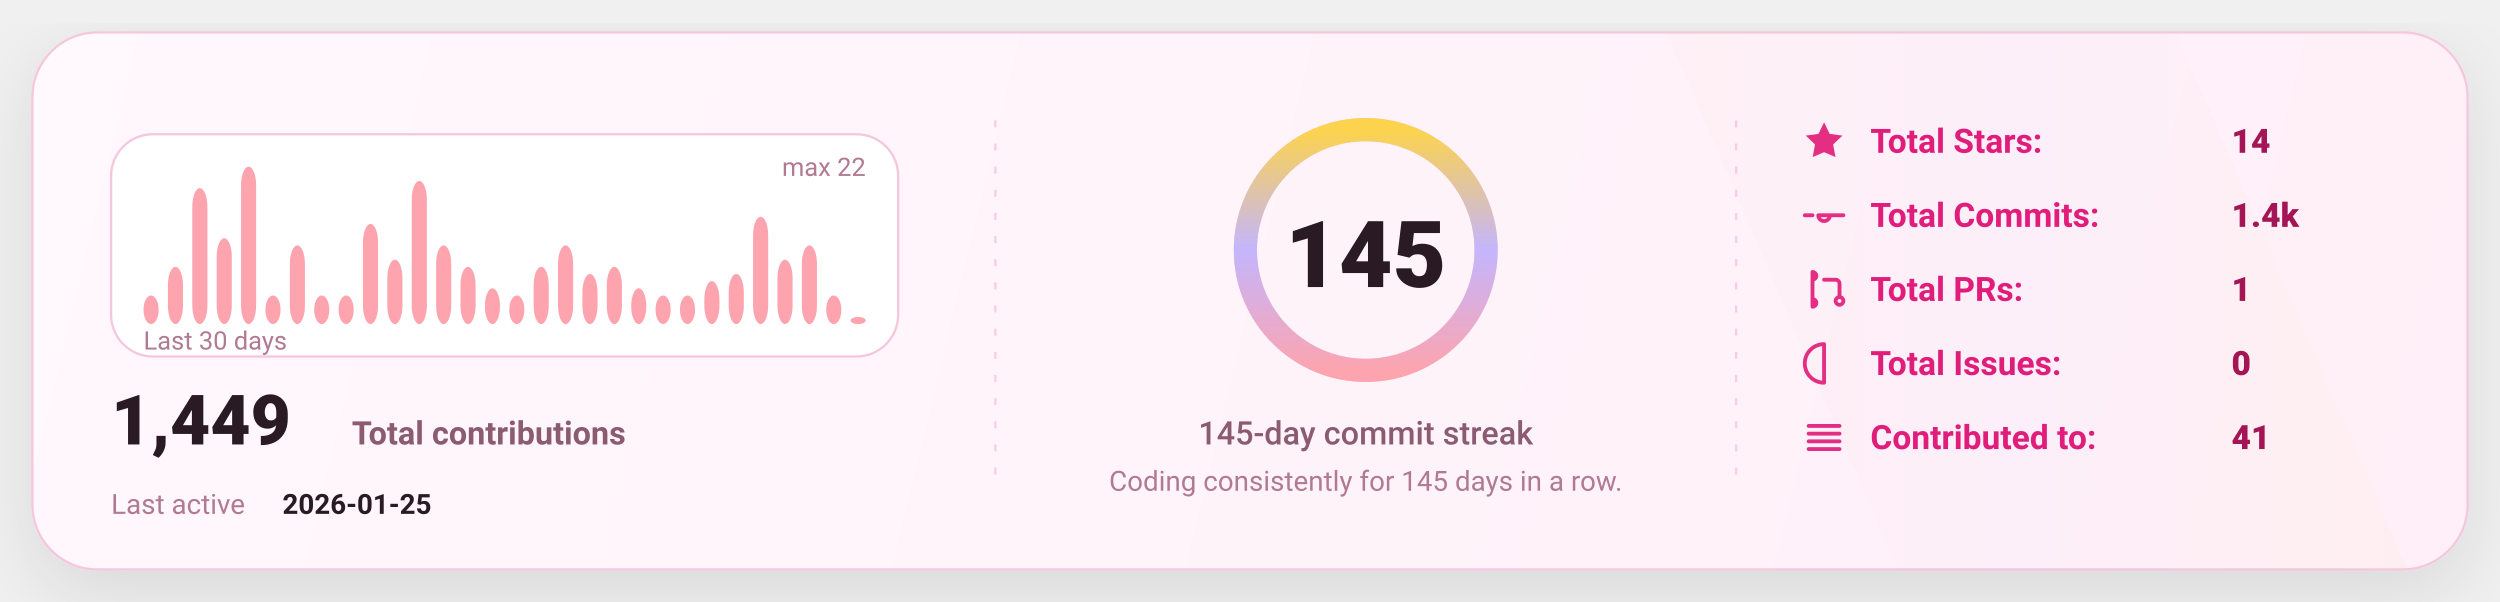
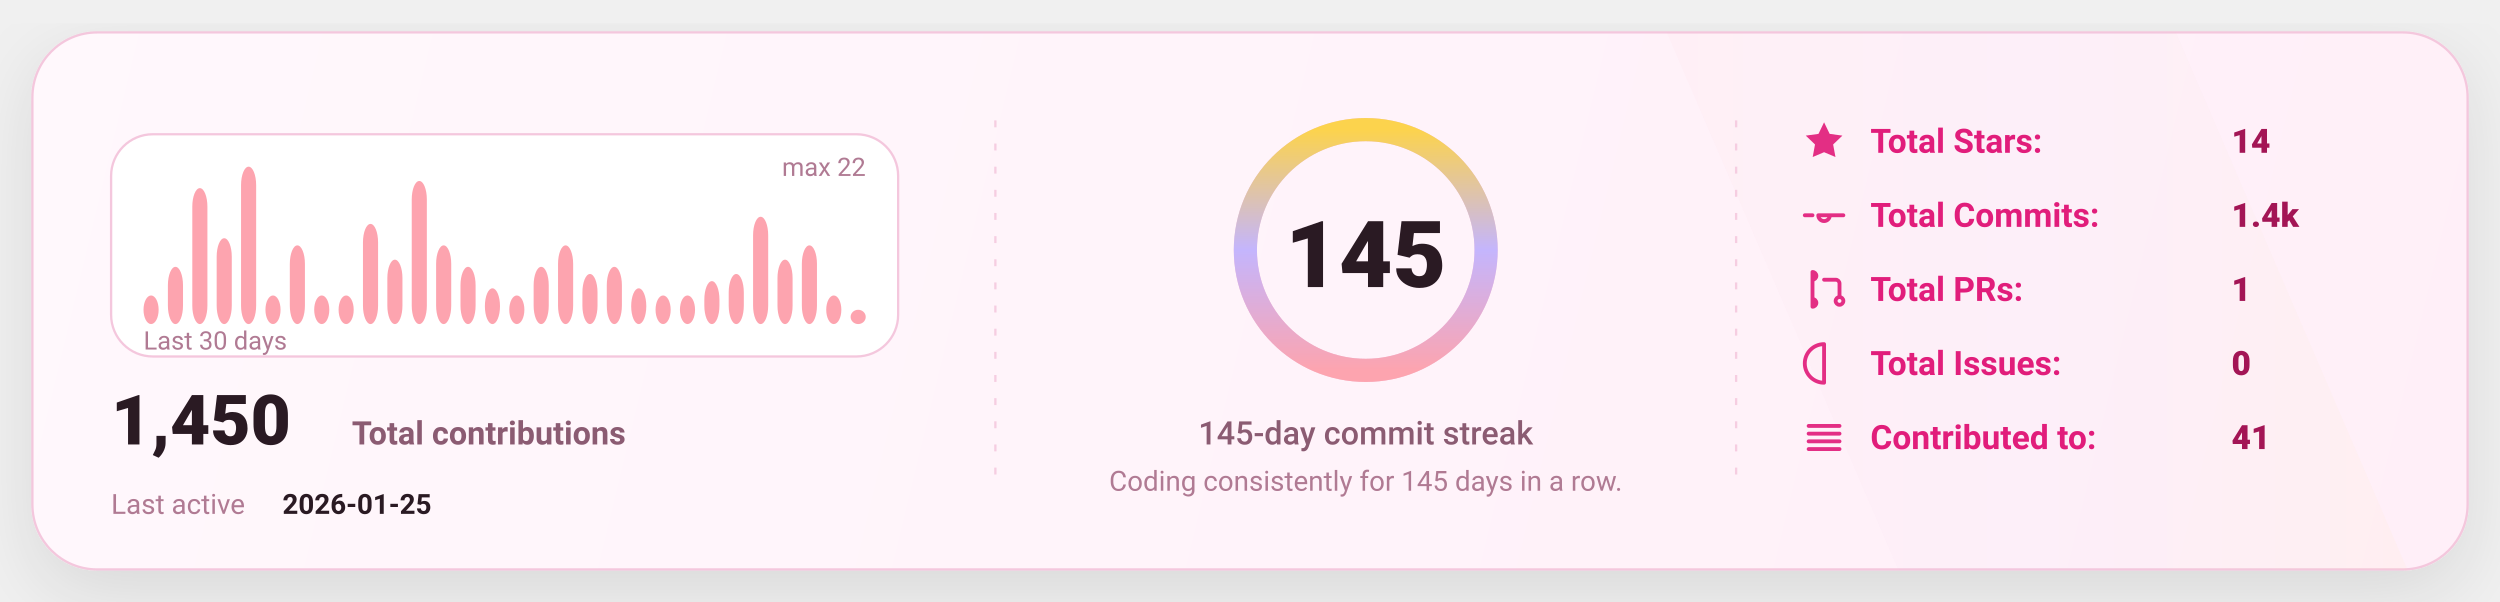
<svg xmlns="http://www.w3.org/2000/svg" width="1080" height="260" viewBox="0 0 1080 260" fill="none" role="img" aria-label="GitHub stats card">
  <defs>
    <linearGradient id="bg" x1="0" y1="0" x2="1080" y2="260" gradientUnits="userSpaceOnUse">
      <stop stop-color="#FFF8FC" />
      <stop offset="1" stop-color="#FFEFF8" />
    </linearGradient>
    <linearGradient id="accent" x1="0" y1="0" x2="1" y2="0">
      <stop offset="0" stop-color="#FDA4AF" />
      <stop offset="0.5" stop-color="#C4B5FD" />
      <stop offset="1" stop-color="#FCD34D" />
    </linearGradient>
    <linearGradient id="chartFill" x1="0" y1="0" x2="0" y2="1">
      <stop stop-color="#FDA4AF" stop-opacity="0.18" />
      <stop offset="1" stop-color="#FDA4AF" stop-opacity="0" />
    </linearGradient>
    <filter id="shadow" x="-20%" y="-20%" width="140%" height="140%">
      <feDropShadow dx="0" dy="10" stdDeviation="16" flood-color="#000000" flood-opacity="0.1" />
    </filter>
    <style>
      text { font-family: "Comic Sans MS","Trebuchet MS","Segoe UI",system-ui,-apple-system,Roboto,Helvetica,Arial,sans-serif; dominant-baseline: alphabetic; }
    </style>
  </defs>
  <rect x="14" y="14" width="1052" height="232" rx="28" fill="url(#bg)" stroke="#F4C7DD" stroke-width="1" filter="url(#shadow)" />
  <path d="M720 14     L940 14     L1040 246     L820 246 Z" fill="url(#accent)" opacity="0.04" />
  <line x1="430" y1="52" x2="430" y2="208" stroke="#F4C7DD" stroke-width="1" stroke-dasharray="3 7" opacity="0.85" />
  <line x1="430" y1="52" x2="430" y2="208" stroke="url(#accent)" stroke-width="1.4" stroke-dasharray="2 7" opacity="0.65" />
  <line x1="750" y1="52" x2="750" y2="208" stroke="#F4C7DD" stroke-width="1" stroke-dasharray="3 7" opacity="0.85" />
  <line x1="750" y1="52" x2="750" y2="208" stroke="url(#accent)" stroke-width="1.4" stroke-dasharray="2 7" opacity="0.65" />
  <g transform="translate(48,58)">
    <rect x="0" y="0" width="340" height="96" rx="18" fill="#FFFFFF" stroke="#F4C7DD" />
    <rect x="14.00" y="69.64" width="6.53" height="12.36" rx="8.00" fill="#FDA4AF" />
    <rect x="24.53" y="57.27" width="6.53" height="24.73" rx="8.00" fill="#FDA4AF" />
    <rect x="35.07" y="23.27" width="6.53" height="58.73" rx="8.00" fill="#FDA4AF" />
    <rect x="45.60" y="44.91" width="6.53" height="37.09" rx="8.00" fill="#FDA4AF" />
    <rect x="56.13" y="14.00" width="6.53" height="68.00" rx="8.00" fill="#FDA4AF" />
    <rect x="66.67" y="69.64" width="6.53" height="12.36" rx="8.00" fill="#FDA4AF" />
    <rect x="77.20" y="48.00" width="6.53" height="34.00" rx="8.00" fill="#FDA4AF" />
    <rect x="87.73" y="69.64" width="6.53" height="12.36" rx="8.00" fill="#FDA4AF" />
    <rect x="98.27" y="69.64" width="6.53" height="12.36" rx="8.00" fill="#FDA4AF" />
    <rect x="108.80" y="38.73" width="6.53" height="43.27" rx="8.00" fill="#FDA4AF" />
    <rect x="119.33" y="54.18" width="6.53" height="27.82" rx="8.00" fill="#FDA4AF" />
    <rect x="129.87" y="20.18" width="6.53" height="61.82" rx="8.00" fill="#FDA4AF" />
    <rect x="140.40" y="48.00" width="6.53" height="34.00" rx="8.00" fill="#FDA4AF" />
    <rect x="150.93" y="57.27" width="6.53" height="24.73" rx="8.00" fill="#FDA4AF" />
    <rect x="161.47" y="66.55" width="6.53" height="15.45" rx="8.00" fill="#FDA4AF" />
    <rect x="172.00" y="69.64" width="6.53" height="12.36" rx="8.00" fill="#FDA4AF" />
    <rect x="182.53" y="57.27" width="6.53" height="24.73" rx="8.00" fill="#FDA4AF" />
    <rect x="193.07" y="48.00" width="6.53" height="34.00" rx="8.00" fill="#FDA4AF" />
    <rect x="203.60" y="60.36" width="6.53" height="21.64" rx="8.00" fill="#FDA4AF" />
    <rect x="214.13" y="57.27" width="6.53" height="24.73" rx="8.00" fill="#FDA4AF" />
    <rect x="224.67" y="66.55" width="6.53" height="15.45" rx="8.00" fill="#FDA4AF" />
    <rect x="235.20" y="69.64" width="6.53" height="12.36" rx="8.00" fill="#FDA4AF" />
    <rect x="245.73" y="69.64" width="6.53" height="12.36" rx="8.00" fill="#FDA4AF" />
    <rect x="256.27" y="63.45" width="6.53" height="18.55" rx="8.00" fill="#FDA4AF" />
    <rect x="266.80" y="60.36" width="6.53" height="21.64" rx="8.00" fill="#FDA4AF" />
    <rect x="277.33" y="35.64" width="6.53" height="46.36" rx="8.00" fill="#FDA4AF" />
    <rect x="287.87" y="54.18" width="6.53" height="27.82" rx="8.00" fill="#FDA4AF" />
    <rect x="298.40" y="48.00" width="6.53" height="34.00" rx="8.00" fill="#FDA4AF" />
    <rect x="308.93" y="69.64" width="6.53" height="12.36" rx="8.00" fill="#FDA4AF" />
-     <rect x="319.47" y="78.91" width="6.53" height="3.09" rx="8.00" fill="#FDA4AF" />
+     <rect x="319.47" y="75.82" width="6.53" height="6.18" rx="8.00" fill="#FDA4AF" />
    <text x="14" y="93.00" fill="#B07A93" font-size="11">
      Last 30 days
    </text>
    <text x="326.00" y="18" text-anchor="end" fill="#B07A93" font-size="11">
      max 22
    </text>
    <g transform="translate(0,134)">
      <text x="0" y="0" fill="#2A1A23" font-size="30" font-weight="820">
-         1,449
+         1,450
      </text>
      <text x="104" y="0" fill="#8B5B72" font-size="14" font-weight="650">
        Total contributions
      </text>
      <text x="0" y="30" fill="#B07A93" font-size="12">
        Last active
      </text>
      <text x="74" y="30" fill="#2A1A23" font-size="12" font-weight="700">
        2026-01-25
      </text>
    </g>
  </g>
  <g>
    <circle cx="590" cy="108" r="52" stroke="#F4C7DD" stroke-width="10" />
    <circle cx="590" cy="108" r="52" stroke="url(#accent)" stroke-width="10" stroke-linecap="round" stroke-dasharray="326.73 326.73" transform="rotate(-90 590 108)" />
    <text x="590" y="124.00" text-anchor="middle" fill="#2A1A23" font-size="40" font-weight="900">
      145
    </text>
    <text x="590" y="192.00" text-anchor="middle" fill="#8B5B72" font-size="14" font-weight="450">
      145-day commit streak
    </text>
    <text x="590" y="212.00" text-anchor="middle" fill="#B07A93" font-size="12" font-weight="420">
      Coding consistently for 145 days in a row.
    </text>
  </g>
  <g transform="translate(778,66)">
    <g transform="translate(0,0)">
      <g transform="translate(0,-15)">
        <svg x="0" y="0" width="20" height="20" viewBox="0 0 24 24" fill="none">
          <path d="M12 2.2l2.9 6 6.6.9-4.8 4.6 1.2 6.5L12 17.7 6.1 20.2l1.2-6.5-4.8-4.6 6.6-.9L12 2.2z" fill="#E11D7B" opacity="0.92" />
        </svg>
      </g>
      <text x="30" y="0" fill="#E11D7B" font-size="14.5" font-weight="650">
            Total Stars:
          </text>
      <text x="186" y="0" fill="#A31555" font-size="14.5" font-weight="850">
            14
          </text>
    </g>
    <g transform="translate(0,32)">
      <g transform="translate(0,-15)">
        <svg x="0" y="0" width="20" height="20" viewBox="0 0 24 24" fill="none">
          <path d="M9 12a3 3 0 1 0 6 0Zm-7 0h4m8 0h8" stroke="#E11D7B" stroke-width="2" stroke-linecap="round" stroke-linejoin="round" opacity="0.92" />
        </svg>
      </g>
      <text x="30" y="0" fill="#E11D7B" font-size="14.5" font-weight="650">
            Total Commits:
          </text>
      <text x="186" y="0" fill="#A31555" font-size="14.5" font-weight="850">
            1.4k
          </text>
    </g>
    <g transform="translate(0,64)">
      <g transform="translate(0,-15)">
        <svg x="0" y="0" width="20" height="20" viewBox="0 0 24 24" fill="none">
          <path d="M6 4v16m0-13a2 2 0 1 0 0-4Zm0 14a2 2 0 1 0 0-4Zm6-14h6a2 2 0 0 1 2 2v7m0 0a2 2 0 1 0 0 4 2 2 0 0 0 0-4Z" stroke="#E11D7B" stroke-width="2" stroke-linecap="round" stroke-linejoin="round" opacity="0.92" />
        </svg>
      </g>
      <text x="30" y="0" fill="#E11D7B" font-size="14.5" font-weight="650">
            Total PRs:
          </text>
      <text x="186" y="0" fill="#A31555" font-size="14.5" font-weight="850">
            1
          </text>
    </g>
    <g transform="translate(0,96)">
      <g transform="translate(0,-15)">
        <svg x="0" y="0" width="20" height="20" viewBox="0 0 24 24" fill="none">
          <path d="M12 2a10 10 0 1 0 0 20Zm0 6v6m0 4h.01" stroke="#E11D7B" stroke-width="2" stroke-linecap="round" stroke-linejoin="round" opacity="0.92" />
        </svg>
      </g>
      <text x="30" y="0" fill="#E11D7B" font-size="14.5" font-weight="650">
            Total Issues:
          </text>
      <text x="186" y="0" fill="#A31555" font-size="14.5" font-weight="850">
            0
          </text>
    </g>
    <g transform="translate(0,128)">
      <g transform="translate(0,-15)">
        <svg x="0" y="0" width="20" height="20" viewBox="0 0 24 24" fill="none">
          <path d="M4 6h16M4 10h16M4 14h16M4 18h16" stroke="#E11D7B" stroke-width="2" stroke-linecap="round" stroke-linejoin="round" opacity="0.92" />
        </svg>
      </g>
      <text x="30" y="0" fill="#E11D7B" font-size="14.5" font-weight="650">
            Contributed to:
          </text>
      <text x="186" y="0" fill="#A31555" font-size="14.5" font-weight="850">
            41
          </text>
    </g>
  </g>
</svg>
